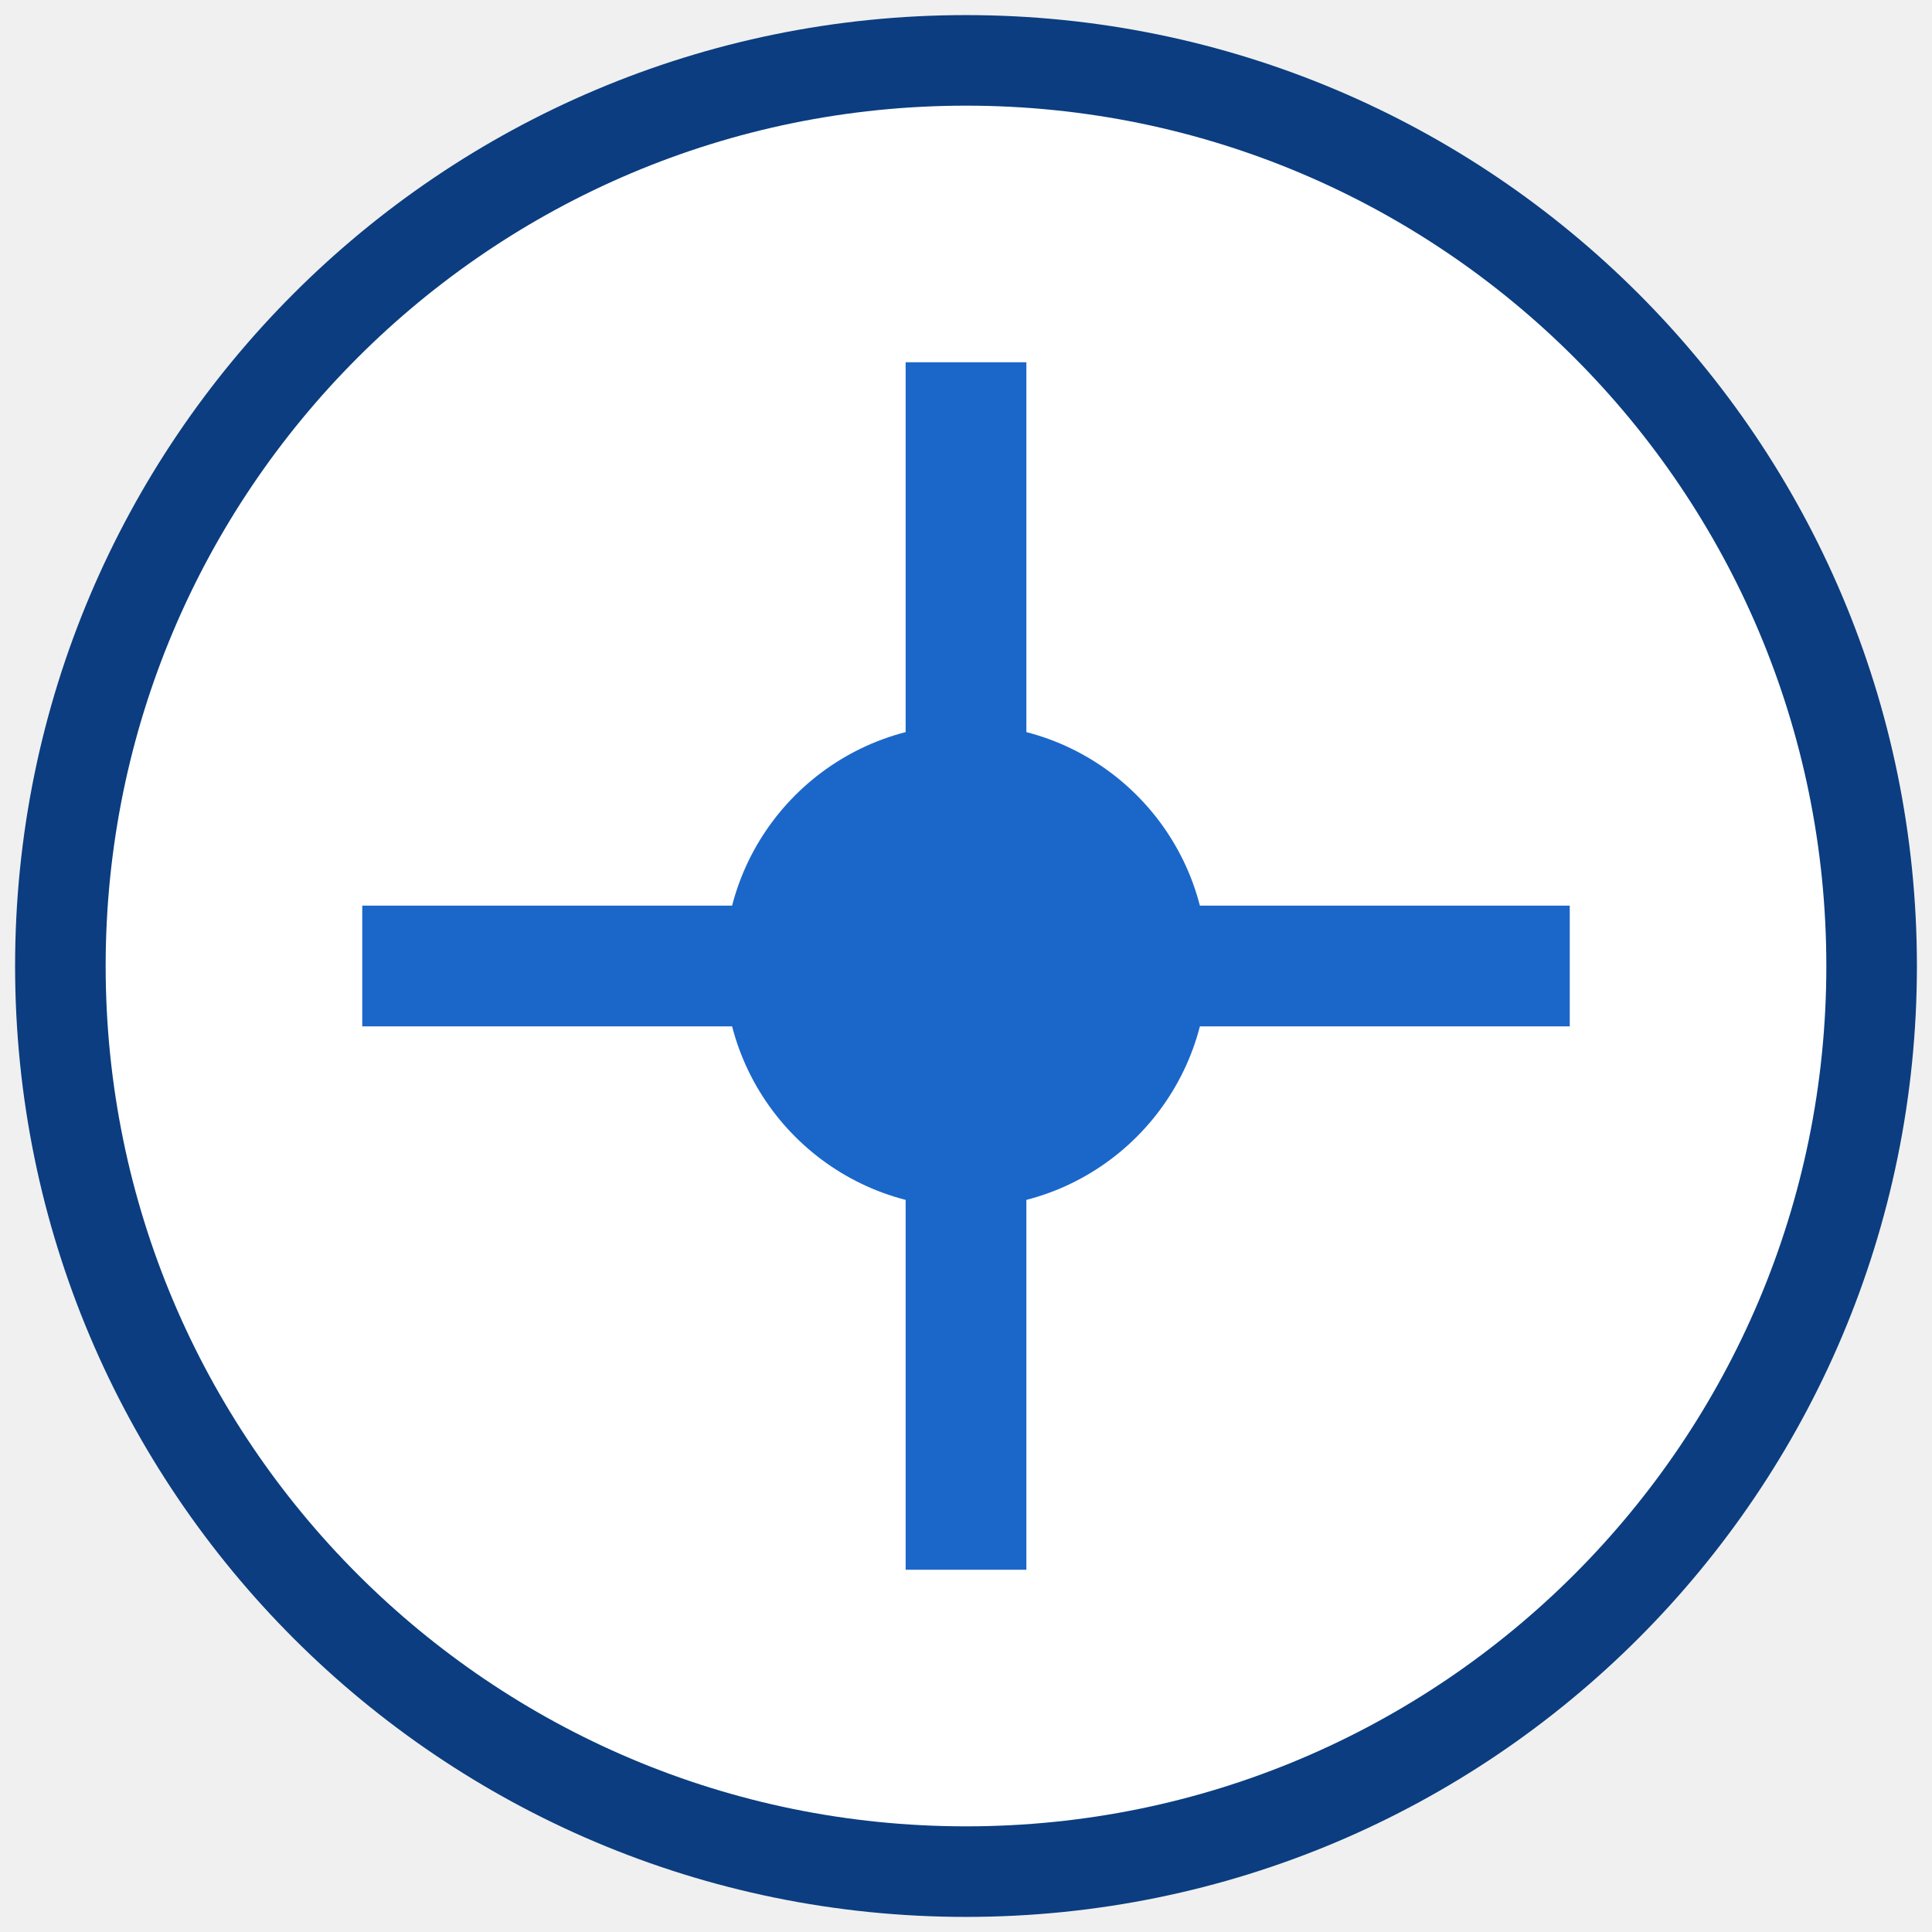
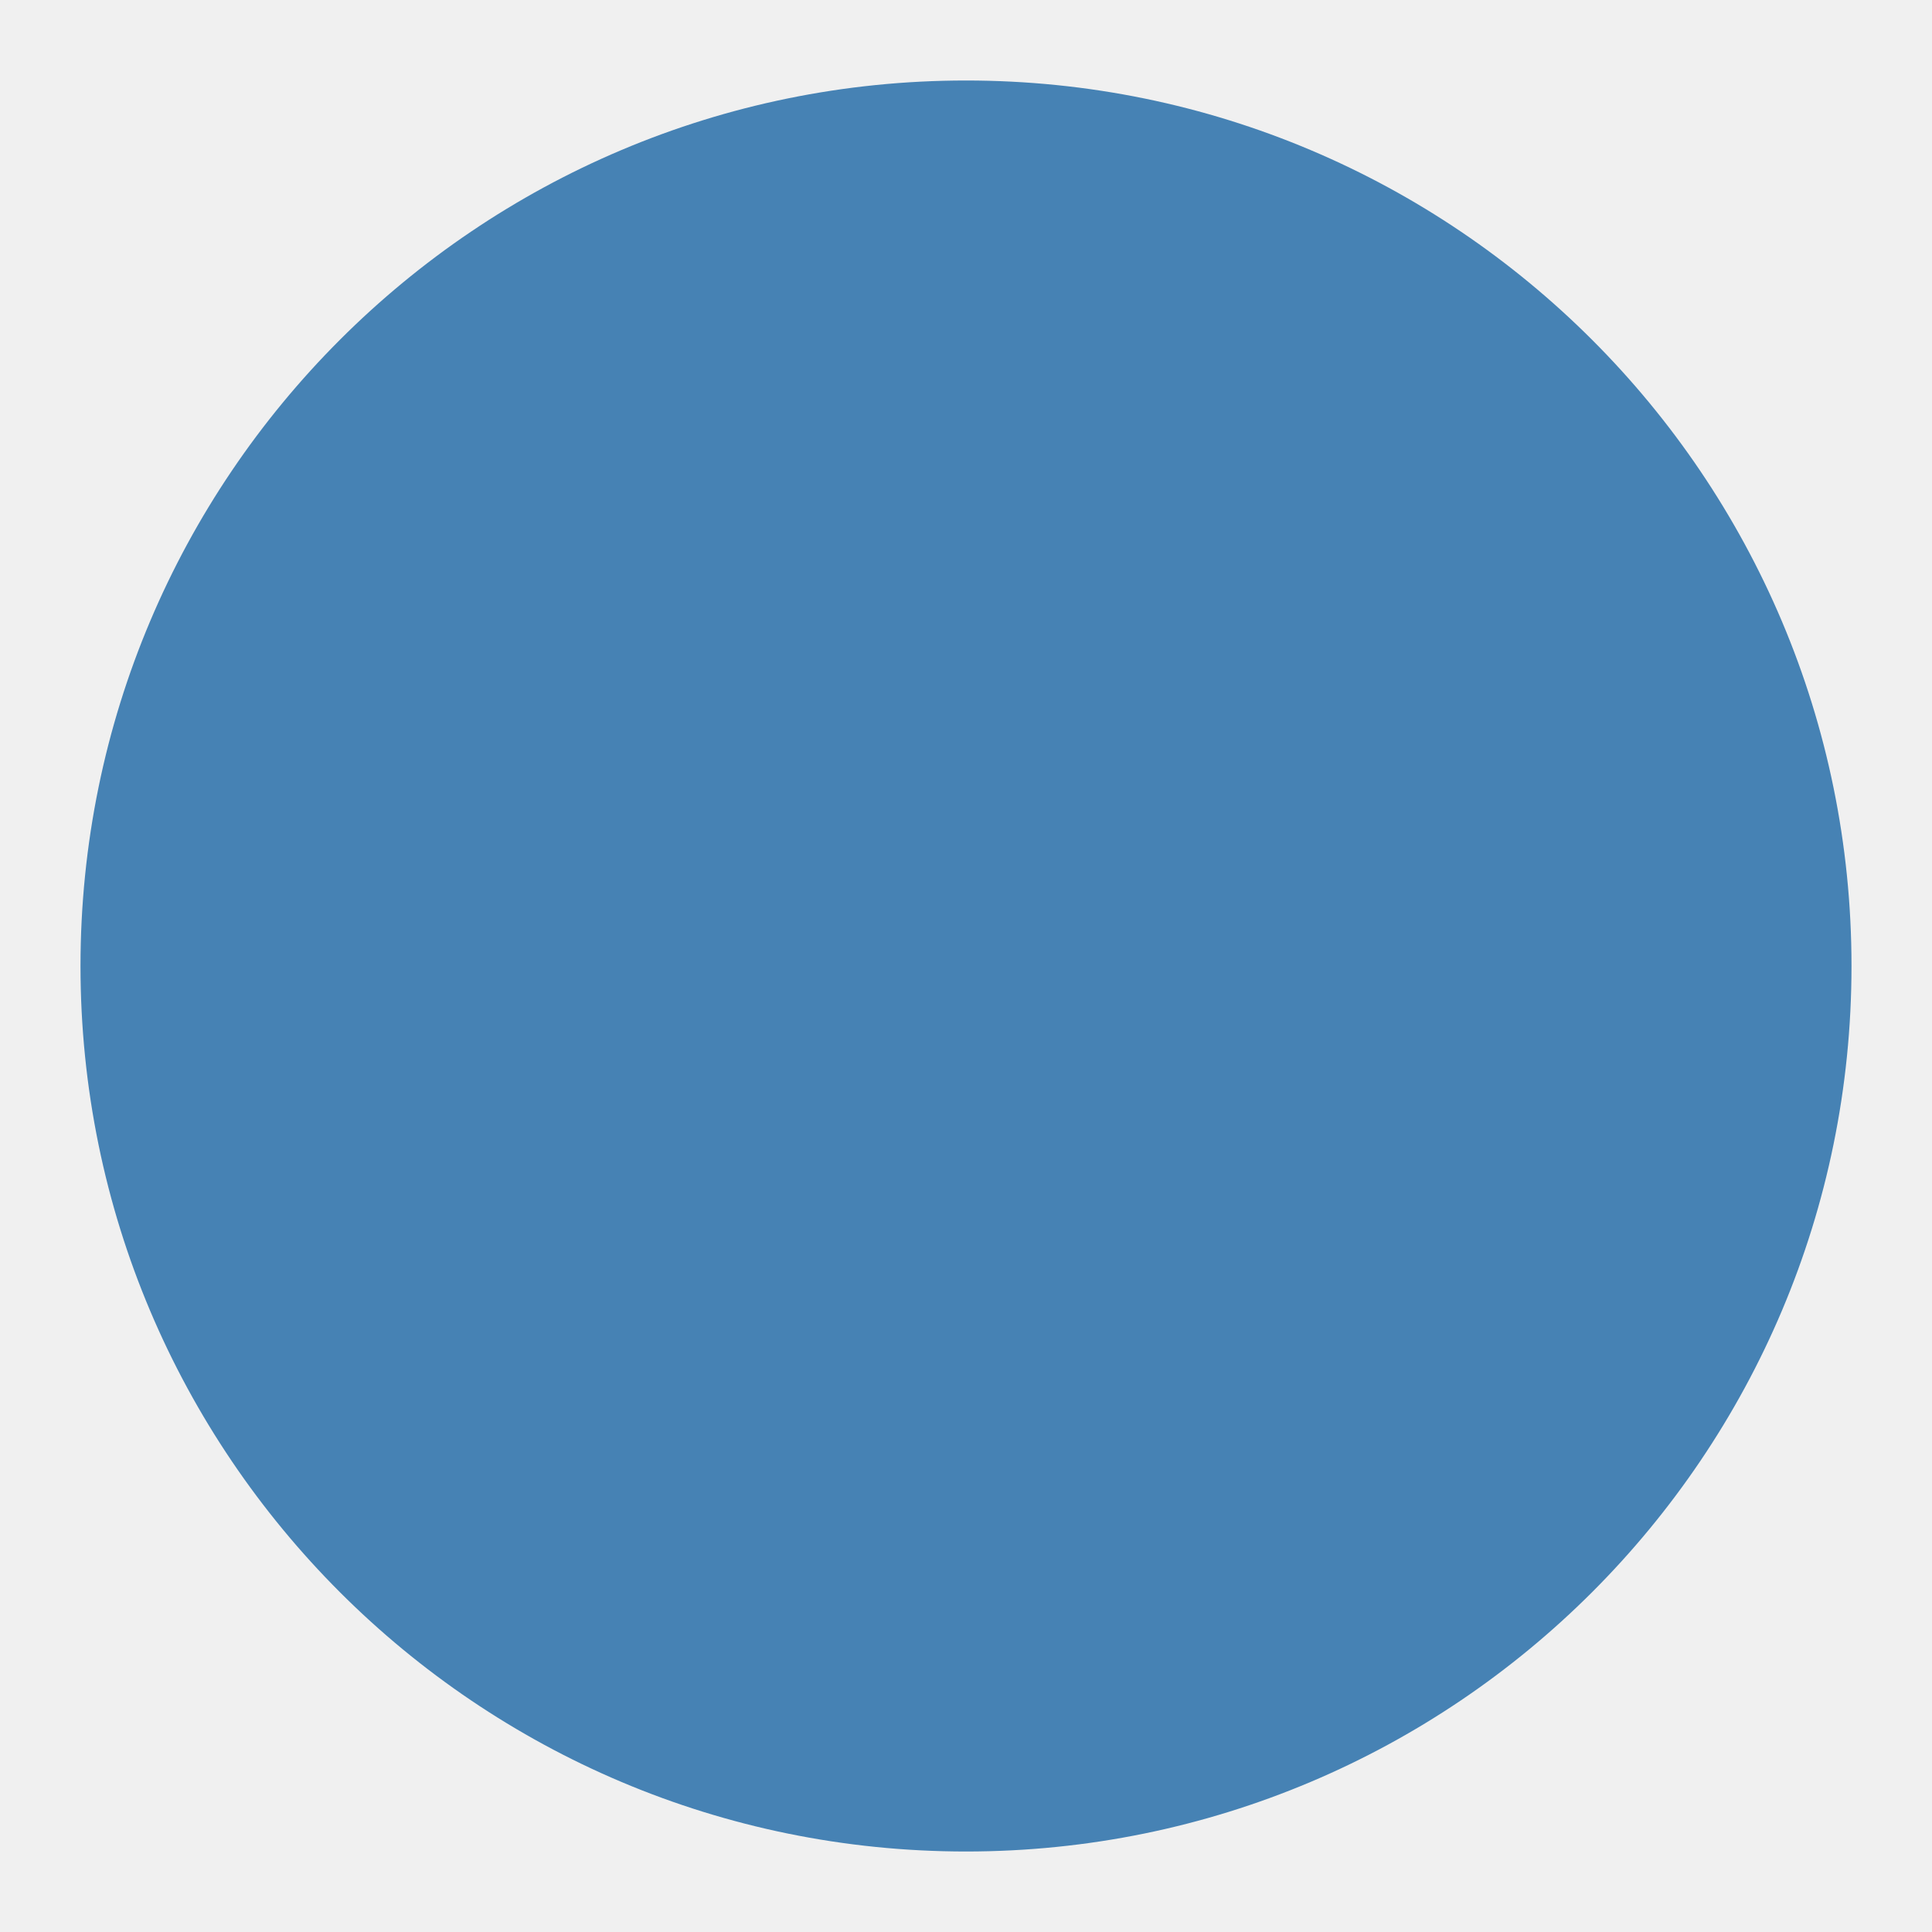
- <svg xmlns="http://www.w3.org/2000/svg" viewBox="0 0 64 64" width="64" height="64">
-   <circle cx="32" cy="32" r="30" fill="#ffffff" stroke="#0b3d80" stroke-width="3" />
-   <path d="M12 32 H52 M32 12 V52" stroke="#1b67c9" stroke-width="4" />
-   <circle cx="32" cy="32" r="8" fill="#1b67c9" />
+ <svg xmlns="http://www.w3.org/2000/svg" width="48" height="48">
+   <circle cx="24" cy="24" r="22" fill="steelblue" />
</svg>
